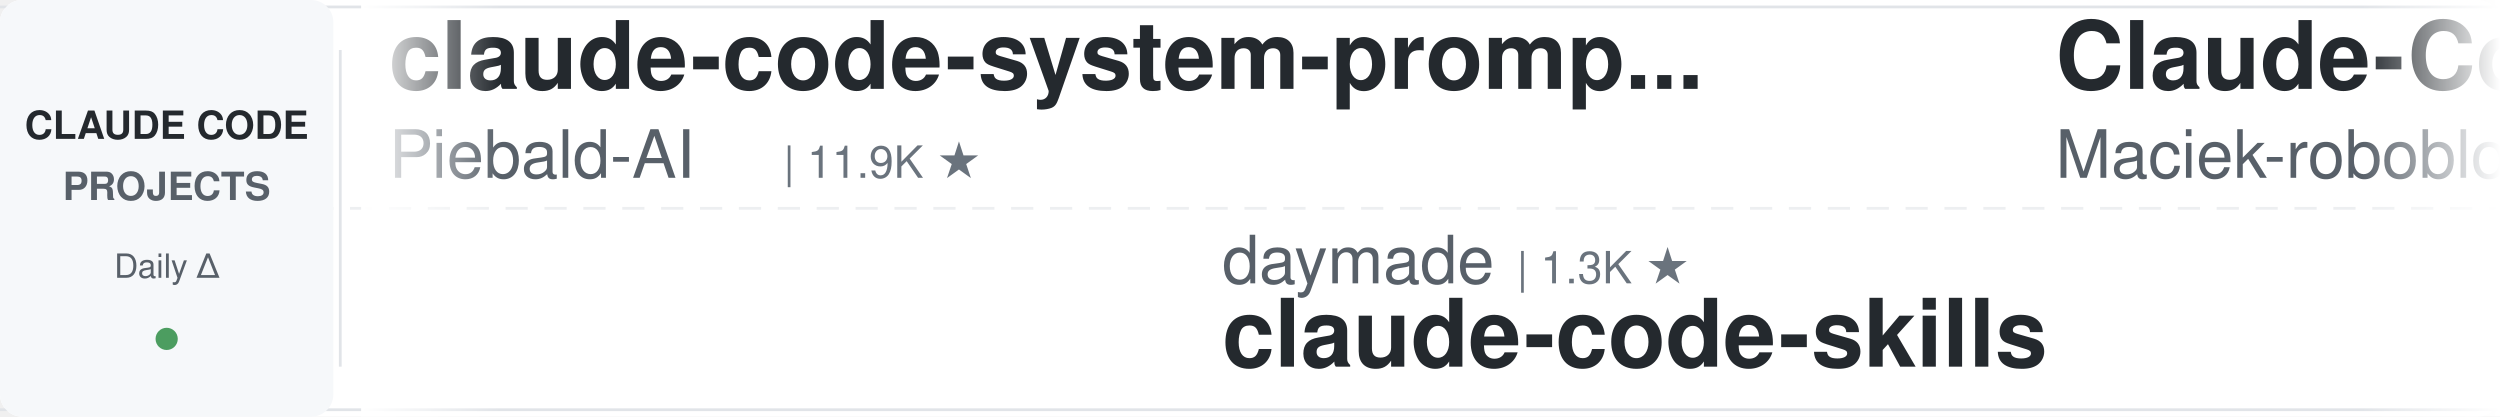
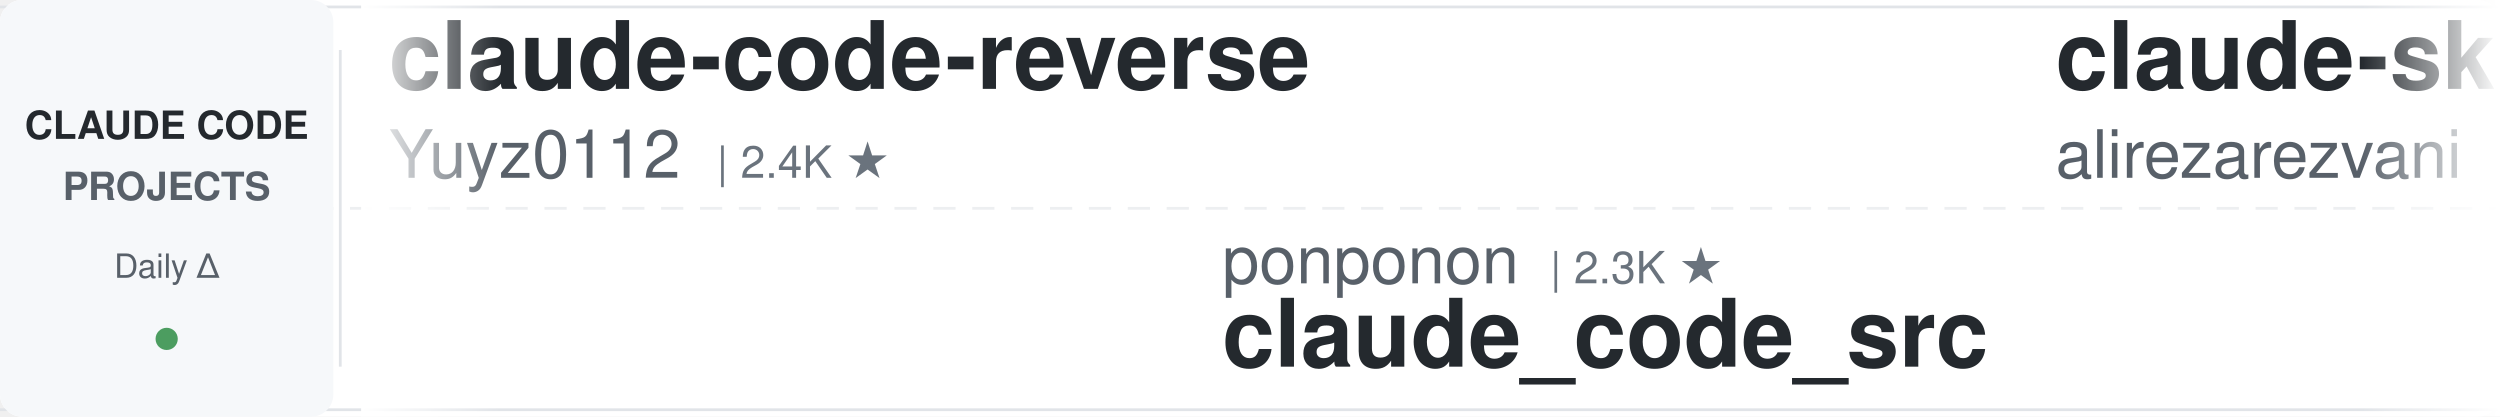
<svg xmlns="http://www.w3.org/2000/svg" width="900" height="150">
  <defs>
    <linearGradient id="leftFade" x1="0%" y1="0%" x2="100%" y2="0%">
      <stop offset="0%" style="stop-color:#ffffff;stop-opacity:1" />
      <stop offset="100%" style="stop-color:#ffffff;stop-opacity:0" />
    </linearGradient>
    <linearGradient id="rightFade" x1="0%" y1="0%" x2="100%" y2="0%">
      <stop offset="0%" style="stop-color:#ffffff;stop-opacity:0" />
      <stop offset="100%" style="stop-color:#ffffff;stop-opacity:1" />
    </linearGradient>
  </defs>
  <rect width="900" height="150" fill="#ffffff" rx="8" />
  <rect x="0" y="2" width="900" height="1" fill="#e1e4e8" />
  <rect x="0" y="147" width="900" height="1" fill="#e1e4e8" />
  <line x1="0" y1="75" x2="900" y2="75" stroke="#e1e4e8" stroke-width="1" stroke-dasharray="8 6" opacity="0.6" />
  <rect x="0" y="0" width="120" height="150" fill="#f6f8fa" rx="8" />
  <text x="60" y="50" font-family="-apple-system, BlinkMacSystemFont, 'Segoe UI', Helvetica, Arial, sans-serif" font-size="14" font-weight="600" fill="#24292e" text-anchor="middle">CLAUDE CODE</text>
  <text x="60" y="72" font-family="-apple-system, BlinkMacSystemFont, 'Segoe UI', Helvetica, Arial, sans-serif" font-size="14" font-weight="600" fill="#586069" text-anchor="middle">PROJECTS</text>
  <text x="60" y="100" font-family="-apple-system, BlinkMacSystemFont, 'Segoe UI', Helvetica, Arial, sans-serif" font-size="12" font-weight="500" fill="#586069" text-anchor="middle">Daily Δ</text>
  <circle cx="60" cy="122" r="4" fill="#22863a" opacity="0.8" />
  <rect x="122" y="18" width="1" height="114" fill="#e1e4e8" />
  <clipPath id="tickerClip">
    <rect x="130" y="0" width="770" height="150" />
  </clipPath>
  <g clip-path="url(#tickerClip)">
    <g id="tickerItems">
      <animateTransform attributeName="transform" attributeType="XML" type="translate" from="0 0" to="-3000 0" dur="54s" repeatCount="indefinite" />
      <g transform="translate(0, 0)">
-         <text x="140" y="32" font-family="-apple-system, BlinkMacSystemFont, 'Segoe UI', Helvetica, Arial, sans-serif" font-size="34" font-weight="600" fill="#24292e">claude-code-system-promp...</text>
-         <text x="140" y="64" font-family="-apple-system, BlinkMacSystemFont, 'Segoe UI', Helvetica, Arial, sans-serif" font-size="24" font-weight="400" fill="#586069">Piebald-AI</text>
-         <text x="282" y="64" font-family="-apple-system, BlinkMacSystemFont, 'Segoe UI', Helvetica, Arial, sans-serif" font-size="16" font-weight="500" fill="#6a737d">| 11.9K ★</text>
+         <text x="140" y="32" font-family="-apple-system, BlinkMacSystemFont, 'Segoe UI', Helvetica, Arial, sans-serif" font-size="34" font-weight="600" fill="#24292e">claude-code-reverse</text>
+         <text x="140" y="64" font-family="-apple-system, BlinkMacSystemFont, 'Segoe UI', Helvetica, Arial, sans-serif" font-size="24" font-weight="400" fill="#586069">Yuyz0112</text>
+         <text x="258" y="64" font-family="-apple-system, BlinkMacSystemFont, 'Segoe UI', Helvetica, Arial, sans-serif" font-size="16" font-weight="500" fill="#6a737d">| 2.4K ★</text>
      </g>
      <g transform="translate(300, 0)">
-         <text x="140" y="102" font-family="-apple-system, BlinkMacSystemFont, 'Segoe UI', Helvetica, Arial, sans-serif" font-size="24" font-weight="400" fill="#586069">daymade</text>
-         <text x="246" y="102" font-family="-apple-system, BlinkMacSystemFont, 'Segoe UI', Helvetica, Arial, sans-serif" font-size="16" font-weight="500" fill="#6a737d">| 1.3K ★</text>
-         <text x="140" y="132" font-family="-apple-system, BlinkMacSystemFont, 'Segoe UI', Helvetica, Arial, sans-serif" font-size="34" font-weight="600" fill="#24292e">claude-code-skills</text>
-       </g>
-       <g transform="translate(600, 0)">
-         <text x="140" y="32" font-family="-apple-system, BlinkMacSystemFont, 'Segoe UI', Helvetica, Arial, sans-serif" font-size="34" font-weight="600" fill="#24292e">Claude-Code-Usage-Monito...</text>
-         <text x="140" y="64" font-family="-apple-system, BlinkMacSystemFont, 'Segoe UI', Helvetica, Arial, sans-serif" font-size="24" font-weight="400" fill="#586069">Maciek-roboblog</text>
-         <text x="342" y="64" font-family="-apple-system, BlinkMacSystemFont, 'Segoe UI', Helvetica, Arial, sans-serif" font-size="16" font-weight="500" fill="#6a737d">| 8.5K ★</text>
-       </g>
-       <g transform="translate(900, 0)">
        <text x="140" y="102" font-family="-apple-system, BlinkMacSystemFont, 'Segoe UI', Helvetica, Arial, sans-serif" font-size="24" font-weight="400" fill="#586069">ponponon</text>
        <text x="258" y="102" font-family="-apple-system, BlinkMacSystemFont, 'Segoe UI', Helvetica, Arial, sans-serif" font-size="16" font-weight="500" fill="#6a737d">| 2.3K ★</text>
        <text x="140" y="132" font-family="-apple-system, BlinkMacSystemFont, 'Segoe UI', Helvetica, Arial, sans-serif" font-size="34" font-weight="600" fill="#24292e">claude_code_src</text>
      </g>
+       <g transform="translate(600, 0)">
+         <text x="140" y="32" font-family="-apple-system, BlinkMacSystemFont, 'Segoe UI', Helvetica, Arial, sans-serif" font-size="34" font-weight="600" fill="#24292e">claude-skills</text>
+         <text x="140" y="64" font-family="-apple-system, BlinkMacSystemFont, 'Segoe UI', Helvetica, Arial, sans-serif" font-size="24" font-weight="400" fill="#586069">alirezarezvani</text>
+         <text x="330" y="64" font-family="-apple-system, BlinkMacSystemFont, 'Segoe UI', Helvetica, Arial, sans-serif" font-size="16" font-weight="500" fill="#6a737d">| 22.9K ★</text>
+       </g>
+       <g transform="translate(900, 0)">
+         <text x="140" y="102" font-family="-apple-system, BlinkMacSystemFont, 'Segoe UI', Helvetica, Arial, sans-serif" font-size="24" font-weight="400" fill="#586069">FlorianBruniaux</text>
+         <text x="342" y="102" font-family="-apple-system, BlinkMacSystemFont, 'Segoe UI', Helvetica, Arial, sans-serif" font-size="16" font-weight="500" fill="#6a737d">| 5.5K ★</text>
+         <text x="140" y="132" font-family="-apple-system, BlinkMacSystemFont, 'Segoe UI', Helvetica, Arial, sans-serif" font-size="34" font-weight="600" fill="#24292e">claude-code-ultimate-gui...</text>
+       </g>
      <g transform="translate(1200, 0)">
-         <text x="140" y="32" font-family="-apple-system, BlinkMacSystemFont, 'Segoe UI', Helvetica, Arial, sans-serif" font-size="34" font-weight="600" fill="#24292e">claude-code-spec-workflo...</text>
-         <text x="140" y="64" font-family="-apple-system, BlinkMacSystemFont, 'Segoe UI', Helvetica, Arial, sans-serif" font-size="24" font-weight="400" fill="#586069">Pimzino</text>
-         <text x="246" y="64" font-family="-apple-system, BlinkMacSystemFont, 'Segoe UI', Helvetica, Arial, sans-serif" font-size="16" font-weight="500" fill="#6a737d">| 3.8K ★</text>
+         <text x="140" y="32" font-family="-apple-system, BlinkMacSystemFont, 'Segoe UI', Helvetica, Arial, sans-serif" font-size="34" font-weight="600" fill="#24292e">how-claude-code-works</text>
+         <text x="140" y="64" font-family="-apple-system, BlinkMacSystemFont, 'Segoe UI', Helvetica, Arial, sans-serif" font-size="24" font-weight="400" fill="#586069">Windy3f3f3f3f</text>
+         <text x="318" y="64" font-family="-apple-system, BlinkMacSystemFont, 'Segoe UI', Helvetica, Arial, sans-serif" font-size="16" font-weight="500" fill="#6a737d">| 3.2K ★</text>
      </g>
      <g transform="translate(1500, 0)">
-         <text x="140" y="102" font-family="-apple-system, BlinkMacSystemFont, 'Segoe UI', Helvetica, Arial, sans-serif" font-size="24" font-weight="400" fill="#586069">SeemSeam</text>
-         <text x="258" y="102" font-family="-apple-system, BlinkMacSystemFont, 'Segoe UI', Helvetica, Arial, sans-serif" font-size="16" font-weight="500" fill="#6a737d">| 3.3K ★</text>
-         <text x="140" y="132" font-family="-apple-system, BlinkMacSystemFont, 'Segoe UI', Helvetica, Arial, sans-serif" font-size="34" font-weight="600" fill="#24292e">claude_codex_bridge</text>
+         <text x="140" y="102" font-family="-apple-system, BlinkMacSystemFont, 'Segoe UI', Helvetica, Arial, sans-serif" font-size="24" font-weight="400" fill="#586069">asgeirtj</text>
+         <text x="258" y="102" font-family="-apple-system, BlinkMacSystemFont, 'Segoe UI', Helvetica, Arial, sans-serif" font-size="16" font-weight="500" fill="#6a737d">| 59.2K ★</text>
+         <text x="140" y="132" font-family="-apple-system, BlinkMacSystemFont, 'Segoe UI', Helvetica, Arial, sans-serif" font-size="34" font-weight="600" fill="#24292e">system_prompts_leaks</text>
      </g>
      <g transform="translate(1800, 0)">
-         <text x="140" y="32" font-family="-apple-system, BlinkMacSystemFont, 'Segoe UI', Helvetica, Arial, sans-serif" font-size="34" font-weight="600" fill="#24292e">Claude-Code-Game-Studios</text>
-         <text x="140" y="64" font-family="-apple-system, BlinkMacSystemFont, 'Segoe UI', Helvetica, Arial, sans-serif" font-size="24" font-weight="400" fill="#586069">Donchitos</text>
-         <text x="270" y="64" font-family="-apple-system, BlinkMacSystemFont, 'Segoe UI', Helvetica, Arial, sans-serif" font-size="16" font-weight="500" fill="#6a737d">| 23.2K ★</text>
+         <text x="140" y="32" font-family="-apple-system, BlinkMacSystemFont, 'Segoe UI', Helvetica, Arial, sans-serif" font-size="34" font-weight="600" fill="#24292e">skills</text>
+         <text x="140" y="64" font-family="-apple-system, BlinkMacSystemFont, 'Segoe UI', Helvetica, Arial, sans-serif" font-size="24" font-weight="400" fill="#586069">anthropics</text>
+         <text x="282" y="64" font-family="-apple-system, BlinkMacSystemFont, 'Segoe UI', Helvetica, Arial, sans-serif" font-size="16" font-weight="500" fill="#6a737d">| 162.9K ★</text>
      </g>
      <g transform="translate(2100, 0)">
-         <text x="140" y="102" font-family="-apple-system, BlinkMacSystemFont, 'Segoe UI', Helvetica, Arial, sans-serif" font-size="24" font-weight="400" fill="#586069">zebbern</text>
-         <text x="246" y="102" font-family="-apple-system, BlinkMacSystemFont, 'Segoe UI', Helvetica, Arial, sans-serif" font-size="16" font-weight="500" fill="#6a737d">| 4.4K ★</text>
-         <text x="140" y="132" font-family="-apple-system, BlinkMacSystemFont, 'Segoe UI', Helvetica, Arial, sans-serif" font-size="34" font-weight="600" fill="#24292e">claude-code-guide</text>
+         <text x="140" y="102" font-family="-apple-system, BlinkMacSystemFont, 'Segoe UI', Helvetica, Arial, sans-serif" font-size="24" font-weight="400" fill="#586069">darcyegb</text>
+         <text x="258" y="102" font-family="-apple-system, BlinkMacSystemFont, 'Segoe UI', Helvetica, Arial, sans-serif" font-size="16" font-weight="500" fill="#6a737d">| 748 ★</text>
+         <text x="140" y="132" font-family="-apple-system, BlinkMacSystemFont, 'Segoe UI', Helvetica, Arial, sans-serif" font-size="34" font-weight="600" fill="#24292e">ClaudeCodeAgents</text>
      </g>
      <g transform="translate(2400, 0)">
-         <text x="140" y="32" font-family="-apple-system, BlinkMacSystemFont, 'Segoe UI', Helvetica, Arial, sans-serif" font-size="34" font-weight="600" fill="#24292e">claude-code-router</text>
-         <text x="140" y="64" font-family="-apple-system, BlinkMacSystemFont, 'Segoe UI', Helvetica, Arial, sans-serif" font-size="24" font-weight="400" fill="#586069">musistudio</text>
-         <text x="282" y="64" font-family="-apple-system, BlinkMacSystemFont, 'Segoe UI', Helvetica, Arial, sans-serif" font-size="16" font-weight="500" fill="#6a737d">| 35.9K ★</text>
+         <text x="140" y="32" font-family="-apple-system, BlinkMacSystemFont, 'Segoe UI', Helvetica, Arial, sans-serif" font-size="34" font-weight="600" fill="#24292e">claude-code-guide</text>
+         <text x="140" y="64" font-family="-apple-system, BlinkMacSystemFont, 'Segoe UI', Helvetica, Arial, sans-serif" font-size="24" font-weight="400" fill="#586069">zebbern</text>
+         <text x="246" y="64" font-family="-apple-system, BlinkMacSystemFont, 'Segoe UI', Helvetica, Arial, sans-serif" font-size="16" font-weight="500" fill="#6a737d">| 4.4K ★</text>
      </g>
      <g transform="translate(2700, 0)">
-         <text x="140" y="102" font-family="-apple-system, BlinkMacSystemFont, 'Segoe UI', Helvetica, Arial, sans-serif" font-size="24" font-weight="400" fill="#586069">frankbria</text>
-         <text x="270" y="102" font-family="-apple-system, BlinkMacSystemFont, 'Segoe UI', Helvetica, Arial, sans-serif" font-size="16" font-weight="500" fill="#6a737d">| 9.6K ★</text>
-         <text x="140" y="132" font-family="-apple-system, BlinkMacSystemFont, 'Segoe UI', Helvetica, Arial, sans-serif" font-size="34" font-weight="600" fill="#24292e">ralph-claude-code</text>
+         <text x="140" y="102" font-family="-apple-system, BlinkMacSystemFont, 'Segoe UI', Helvetica, Arial, sans-serif" font-size="24" font-weight="400" fill="#586069">carlvellotti</text>
+         <text x="306" y="102" font-family="-apple-system, BlinkMacSystemFont, 'Segoe UI', Helvetica, Arial, sans-serif" font-size="16" font-weight="500" fill="#6a737d">| 2.1K ★</text>
+         <text x="140" y="132" font-family="-apple-system, BlinkMacSystemFont, 'Segoe UI', Helvetica, Arial, sans-serif" font-size="34" font-weight="600" fill="#24292e">claude-code-pm-course</text>
      </g>
      <g transform="translate(3000, 0)">
-         <text x="140" y="32" font-family="-apple-system, BlinkMacSystemFont, 'Segoe UI', Helvetica, Arial, sans-serif" font-size="34" font-weight="600" fill="#24292e">claude-code-system-promp...</text>
-         <text x="140" y="64" font-family="-apple-system, BlinkMacSystemFont, 'Segoe UI', Helvetica, Arial, sans-serif" font-size="24" font-weight="400" fill="#586069">Piebald-AI</text>
-         <text x="282" y="64" font-family="-apple-system, BlinkMacSystemFont, 'Segoe UI', Helvetica, Arial, sans-serif" font-size="16" font-weight="500" fill="#6a737d">| 11.9K ★</text>
+         <text x="140" y="32" font-family="-apple-system, BlinkMacSystemFont, 'Segoe UI', Helvetica, Arial, sans-serif" font-size="34" font-weight="600" fill="#24292e">claude-code-reverse</text>
+         <text x="140" y="64" font-family="-apple-system, BlinkMacSystemFont, 'Segoe UI', Helvetica, Arial, sans-serif" font-size="24" font-weight="400" fill="#586069">Yuyz0112</text>
+         <text x="258" y="64" font-family="-apple-system, BlinkMacSystemFont, 'Segoe UI', Helvetica, Arial, sans-serif" font-size="16" font-weight="500" fill="#6a737d">| 2.4K ★</text>
      </g>
      <g transform="translate(3300, 0)">
-         <text x="140" y="102" font-family="-apple-system, BlinkMacSystemFont, 'Segoe UI', Helvetica, Arial, sans-serif" font-size="24" font-weight="400" fill="#586069">daymade</text>
-         <text x="246" y="102" font-family="-apple-system, BlinkMacSystemFont, 'Segoe UI', Helvetica, Arial, sans-serif" font-size="16" font-weight="500" fill="#6a737d">| 1.3K ★</text>
-         <text x="140" y="132" font-family="-apple-system, BlinkMacSystemFont, 'Segoe UI', Helvetica, Arial, sans-serif" font-size="34" font-weight="600" fill="#24292e">claude-code-skills</text>
-       </g>
-       <g transform="translate(3600, 0)">
-         <text x="140" y="32" font-family="-apple-system, BlinkMacSystemFont, 'Segoe UI', Helvetica, Arial, sans-serif" font-size="34" font-weight="600" fill="#24292e">Claude-Code-Usage-Monito...</text>
-         <text x="140" y="64" font-family="-apple-system, BlinkMacSystemFont, 'Segoe UI', Helvetica, Arial, sans-serif" font-size="24" font-weight="400" fill="#586069">Maciek-roboblog</text>
-         <text x="342" y="64" font-family="-apple-system, BlinkMacSystemFont, 'Segoe UI', Helvetica, Arial, sans-serif" font-size="16" font-weight="500" fill="#6a737d">| 8.5K ★</text>
-       </g>
-       <g transform="translate(3900, 0)">
        <text x="140" y="102" font-family="-apple-system, BlinkMacSystemFont, 'Segoe UI', Helvetica, Arial, sans-serif" font-size="24" font-weight="400" fill="#586069">ponponon</text>
        <text x="258" y="102" font-family="-apple-system, BlinkMacSystemFont, 'Segoe UI', Helvetica, Arial, sans-serif" font-size="16" font-weight="500" fill="#6a737d">| 2.3K ★</text>
        <text x="140" y="132" font-family="-apple-system, BlinkMacSystemFont, 'Segoe UI', Helvetica, Arial, sans-serif" font-size="34" font-weight="600" fill="#24292e">claude_code_src</text>
+       </g>
+       <g transform="translate(3600, 0)">
+         <text x="140" y="32" font-family="-apple-system, BlinkMacSystemFont, 'Segoe UI', Helvetica, Arial, sans-serif" font-size="34" font-weight="600" fill="#24292e">claude-skills</text>
+         <text x="140" y="64" font-family="-apple-system, BlinkMacSystemFont, 'Segoe UI', Helvetica, Arial, sans-serif" font-size="24" font-weight="400" fill="#586069">alirezarezvani</text>
+         <text x="330" y="64" font-family="-apple-system, BlinkMacSystemFont, 'Segoe UI', Helvetica, Arial, sans-serif" font-size="16" font-weight="500" fill="#6a737d">| 22.9K ★</text>
+       </g>
+       <g transform="translate(3900, 0)">
+         <text x="140" y="102" font-family="-apple-system, BlinkMacSystemFont, 'Segoe UI', Helvetica, Arial, sans-serif" font-size="24" font-weight="400" fill="#586069">FlorianBruniaux</text>
+         <text x="342" y="102" font-family="-apple-system, BlinkMacSystemFont, 'Segoe UI', Helvetica, Arial, sans-serif" font-size="16" font-weight="500" fill="#6a737d">| 5.5K ★</text>
+         <text x="140" y="132" font-family="-apple-system, BlinkMacSystemFont, 'Segoe UI', Helvetica, Arial, sans-serif" font-size="34" font-weight="600" fill="#24292e">claude-code-ultimate-gui...</text>
      </g>
    </g>
  </g>
  <rect x="130" y="0" width="50" height="150" fill="url(#leftFade)" />
  <rect x="850" y="0" width="50" height="150" fill="url(#rightFade)" />
</svg>
